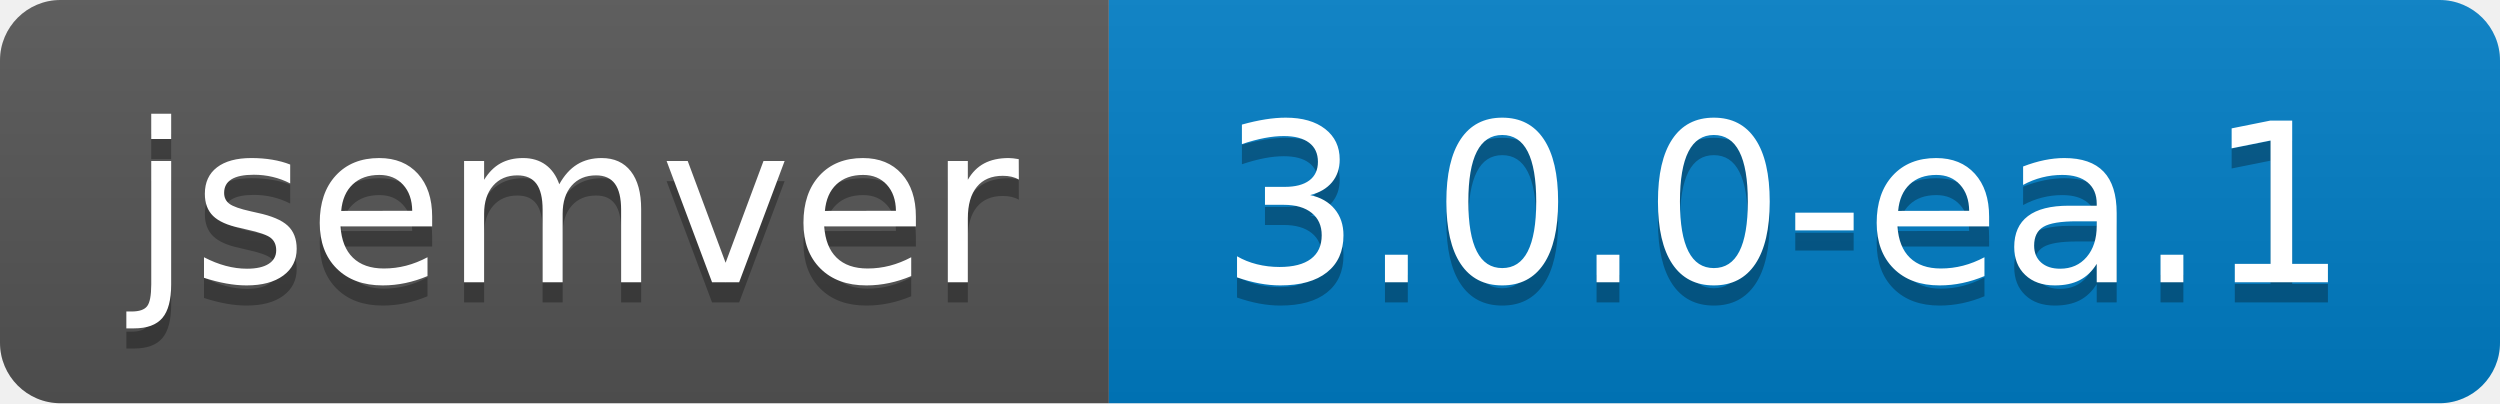
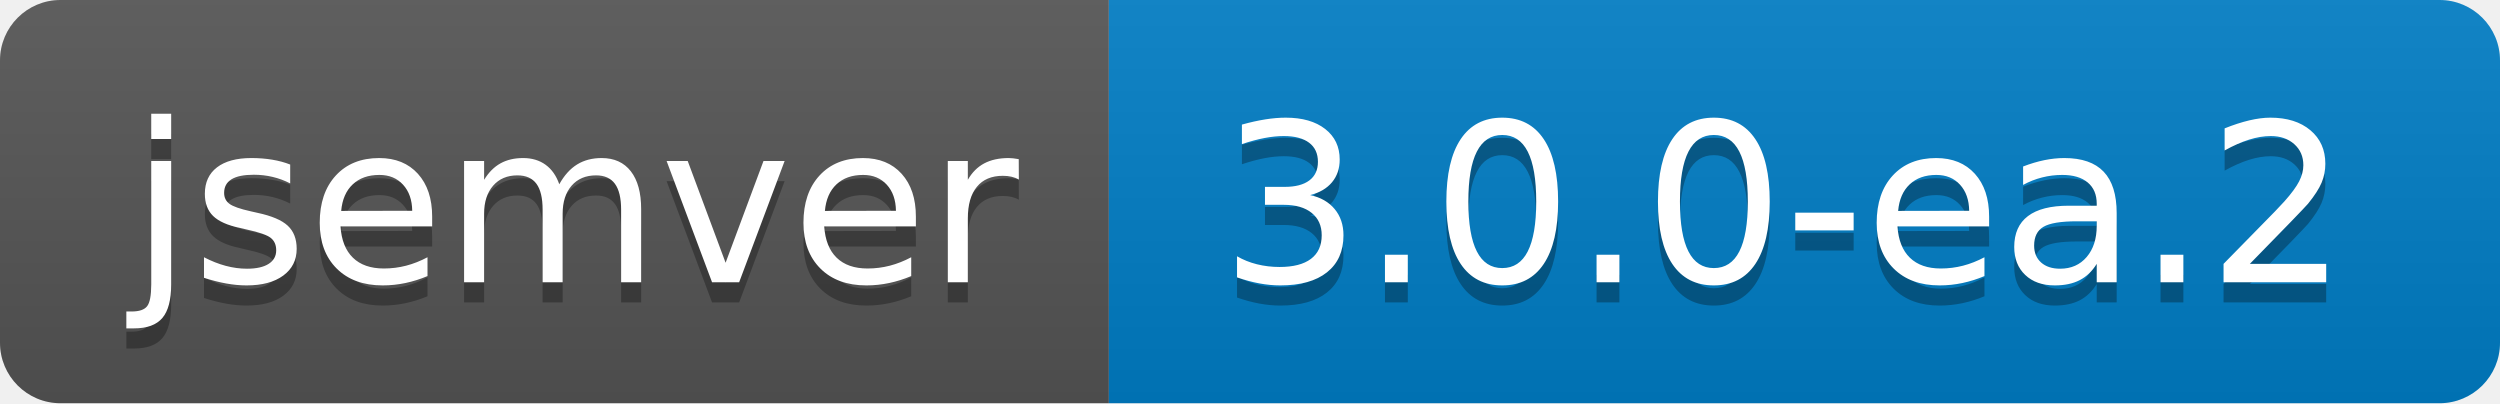
- <svg xmlns="http://www.w3.org/2000/svg" width="124" height="20" role="img" aria-label="jsemver: 3.0.0-ea.1">
+ <svg xmlns="http://www.w3.org/2000/svg" width="124" height="20" role="img" aria-label="jsemver: 3.0.0-ea.2">
  <linearGradient id="s" x2="0" y2="100%">
    <stop offset="0" stop-color="#bbb" stop-opacity=".1" />
    <stop offset="1" stop-opacity=".1" />
  </linearGradient>
  <clipPath id="r">
    <rect width="124" height="20" rx="3" fill="#fff" />
  </clipPath>
  <g clip-path="url(#r)">
    <rect width="55" height="20" fill="#555" />
    <rect x="55" width="69" height="20" fill="#007ec6" />
    <rect width="124" height="20" fill="url(#s)" />
  </g>
  <g fill="#fff" text-anchor="middle" font-family="Verdana,Geneva,DejaVu Sans,sans-serif" text-rendering="geometricPrecision" font-size="110">
    <text aria-hidden="true" x="285" y="150" fill="#010101" fill-opacity=".3" transform="scale(.1)" textLength="450">jsemver</text>
    <text x="285" y="140" transform="scale(.1)" fill="#fff" textLength="450">jsemver</text>
-     <text aria-hidden="true" x="885" y="150" fill="#010101" fill-opacity=".3" transform="scale(.1)" textLength="590">3.0.0-ea.1</text>
-     <text x="885" y="140" transform="scale(.1)" fill="#fff" textLength="590">3.0.0-ea.1</text>
+     <text aria-hidden="true" x="885" y="150" fill="#010101" fill-opacity=".3" transform="scale(.1)" textLength="590">3.0.0-ea.2</text>
+     <text x="885" y="140" transform="scale(.1)" fill="#fff" textLength="590">3.0.0-ea.2</text>
  </g>
</svg>
